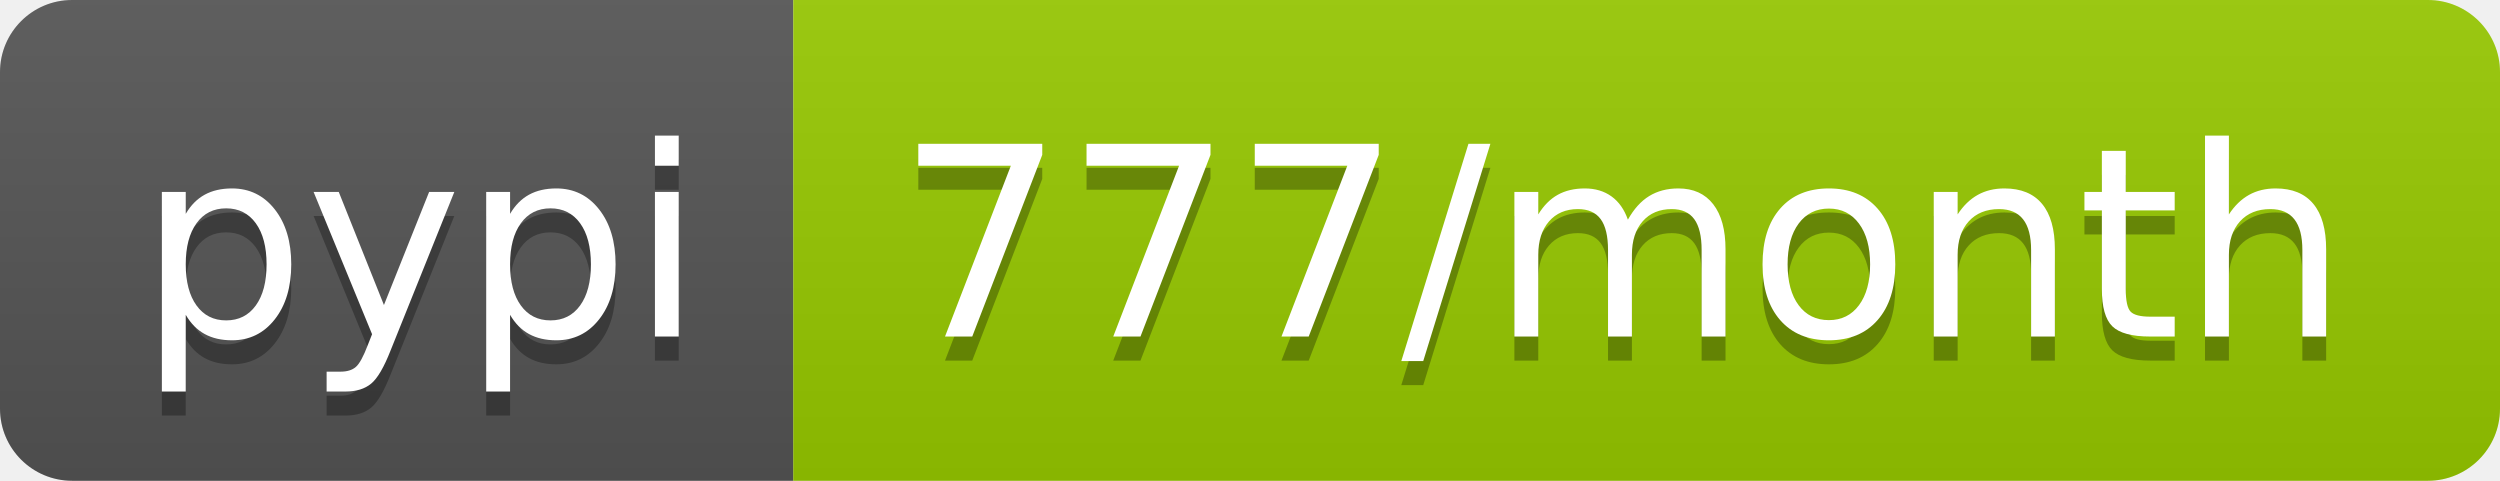
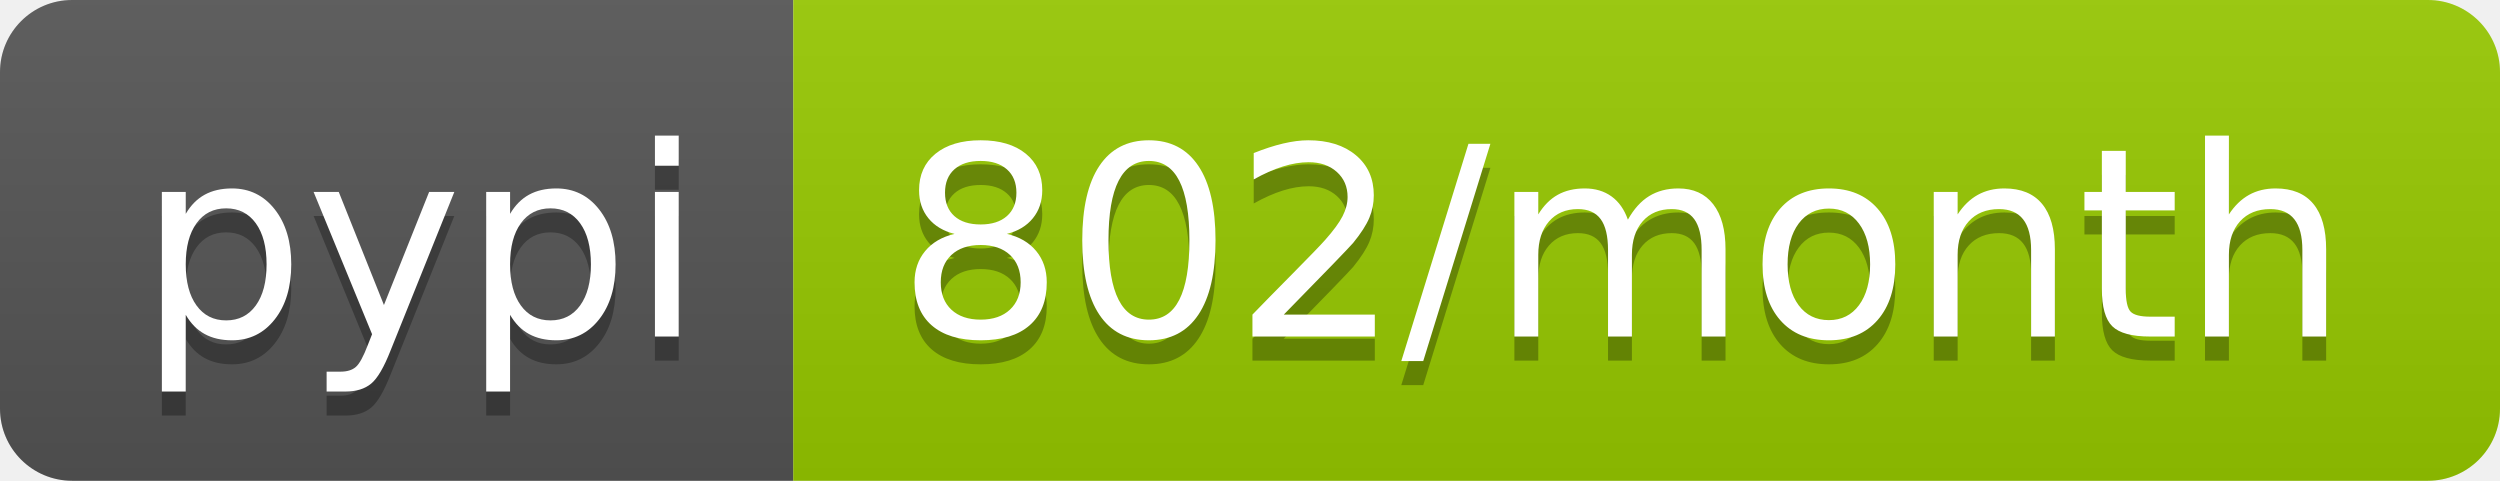
- <svg xmlns="http://www.w3.org/2000/svg" width="104" height="20" role="img" aria-label="pypi: 777/month">
+ <svg xmlns="http://www.w3.org/2000/svg" width="104" height="20" role="img" aria-label="pypi: 802/month">
  <linearGradient id="s" x2="0" y2="100%">
    <stop offset="0" stop-color="#bbb" stop-opacity=".1" />
    <stop offset="1" stop-opacity=".1" />
  </linearGradient>
  <clipPath id="r">
    <rect width="104" height="20" rx="3" fill="#fff" />
  </clipPath>
  <g clip-path="url(#r)">
    <rect width="33" height="20" fill="#555" />
    <rect x="33" width="71" height="20" fill="#97ca00" />
    <rect width="104" height="20" fill="url(#s)" />
  </g>
  <g fill="#fff" text-anchor="middle" font-family="Verdana,Geneva,DejaVu Sans,sans-serif" text-rendering="geometricPrecision" font-size="110">
    <text aria-hidden="true" x="175" y="150" fill="#010101" fill-opacity=".3" transform="scale(.1)" textLength="230">pypi</text>
    <text x="175" y="140" transform="scale(.1)" fill="#fff" textLength="230">pypi</text>
-     <text aria-hidden="true" x="675" y="150" fill="#010101" fill-opacity=".3" transform="scale(.1)" textLength="610">777/month</text>
-     <text x="675" y="140" transform="scale(.1)" fill="#fff" textLength="610">777/month</text>
+     <text aria-hidden="true" x="675" y="150" fill="#010101" fill-opacity=".3" transform="scale(.1)" textLength="610">802/month</text>
+     <text x="675" y="140" transform="scale(.1)" fill="#fff" textLength="610">802/month</text>
  </g>
</svg>
